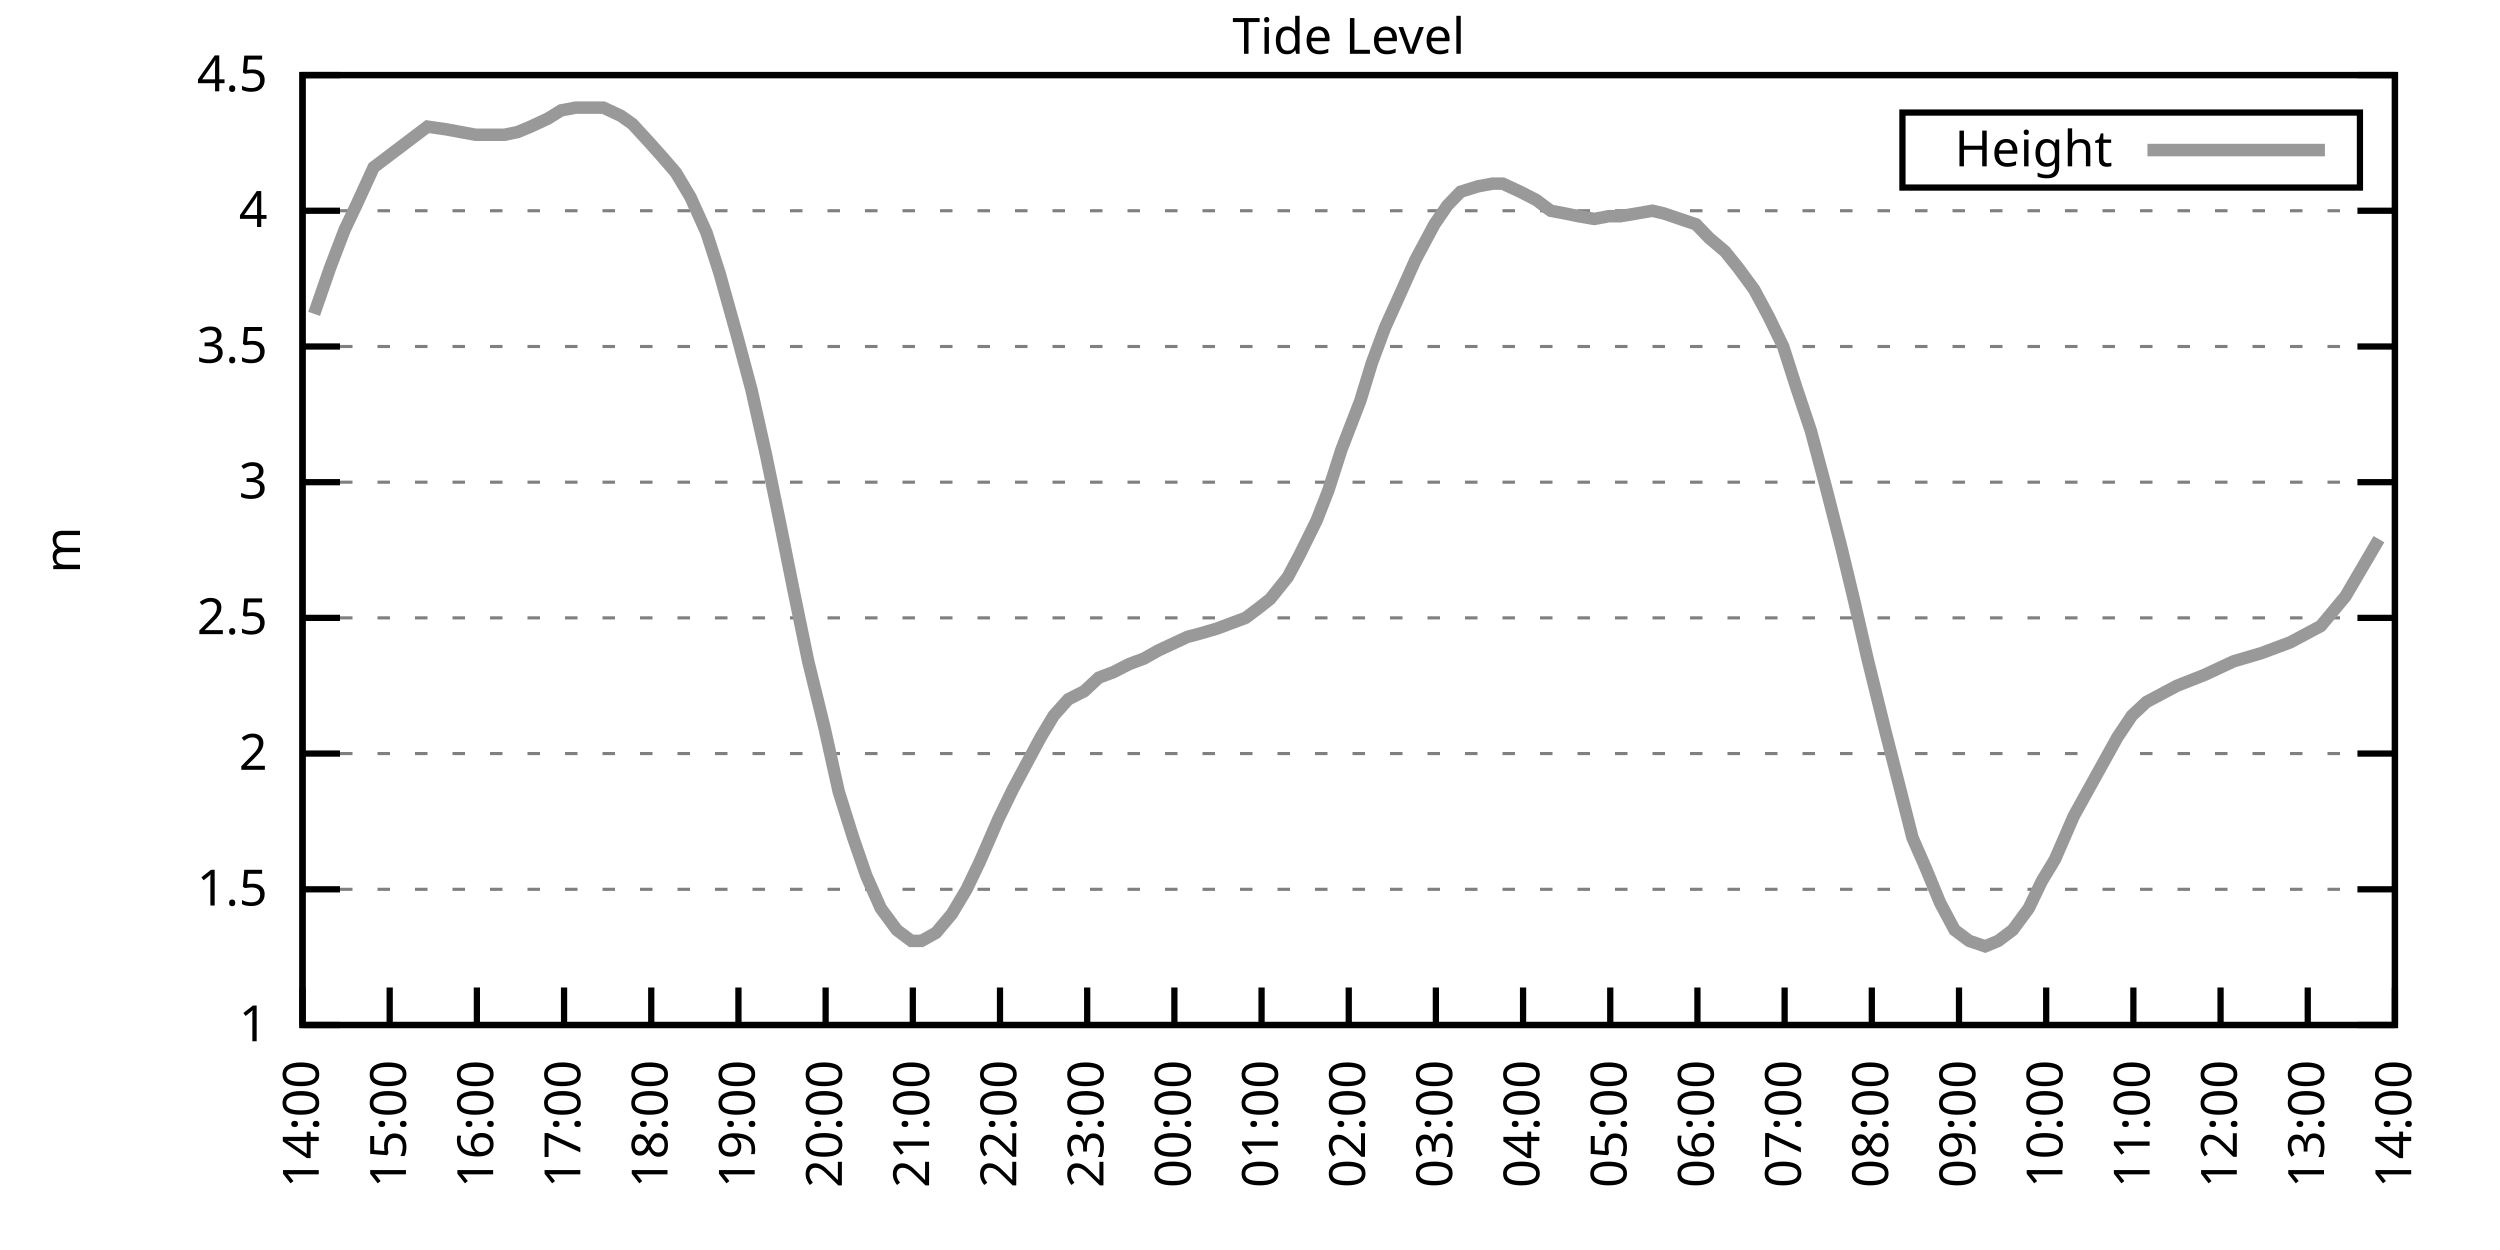
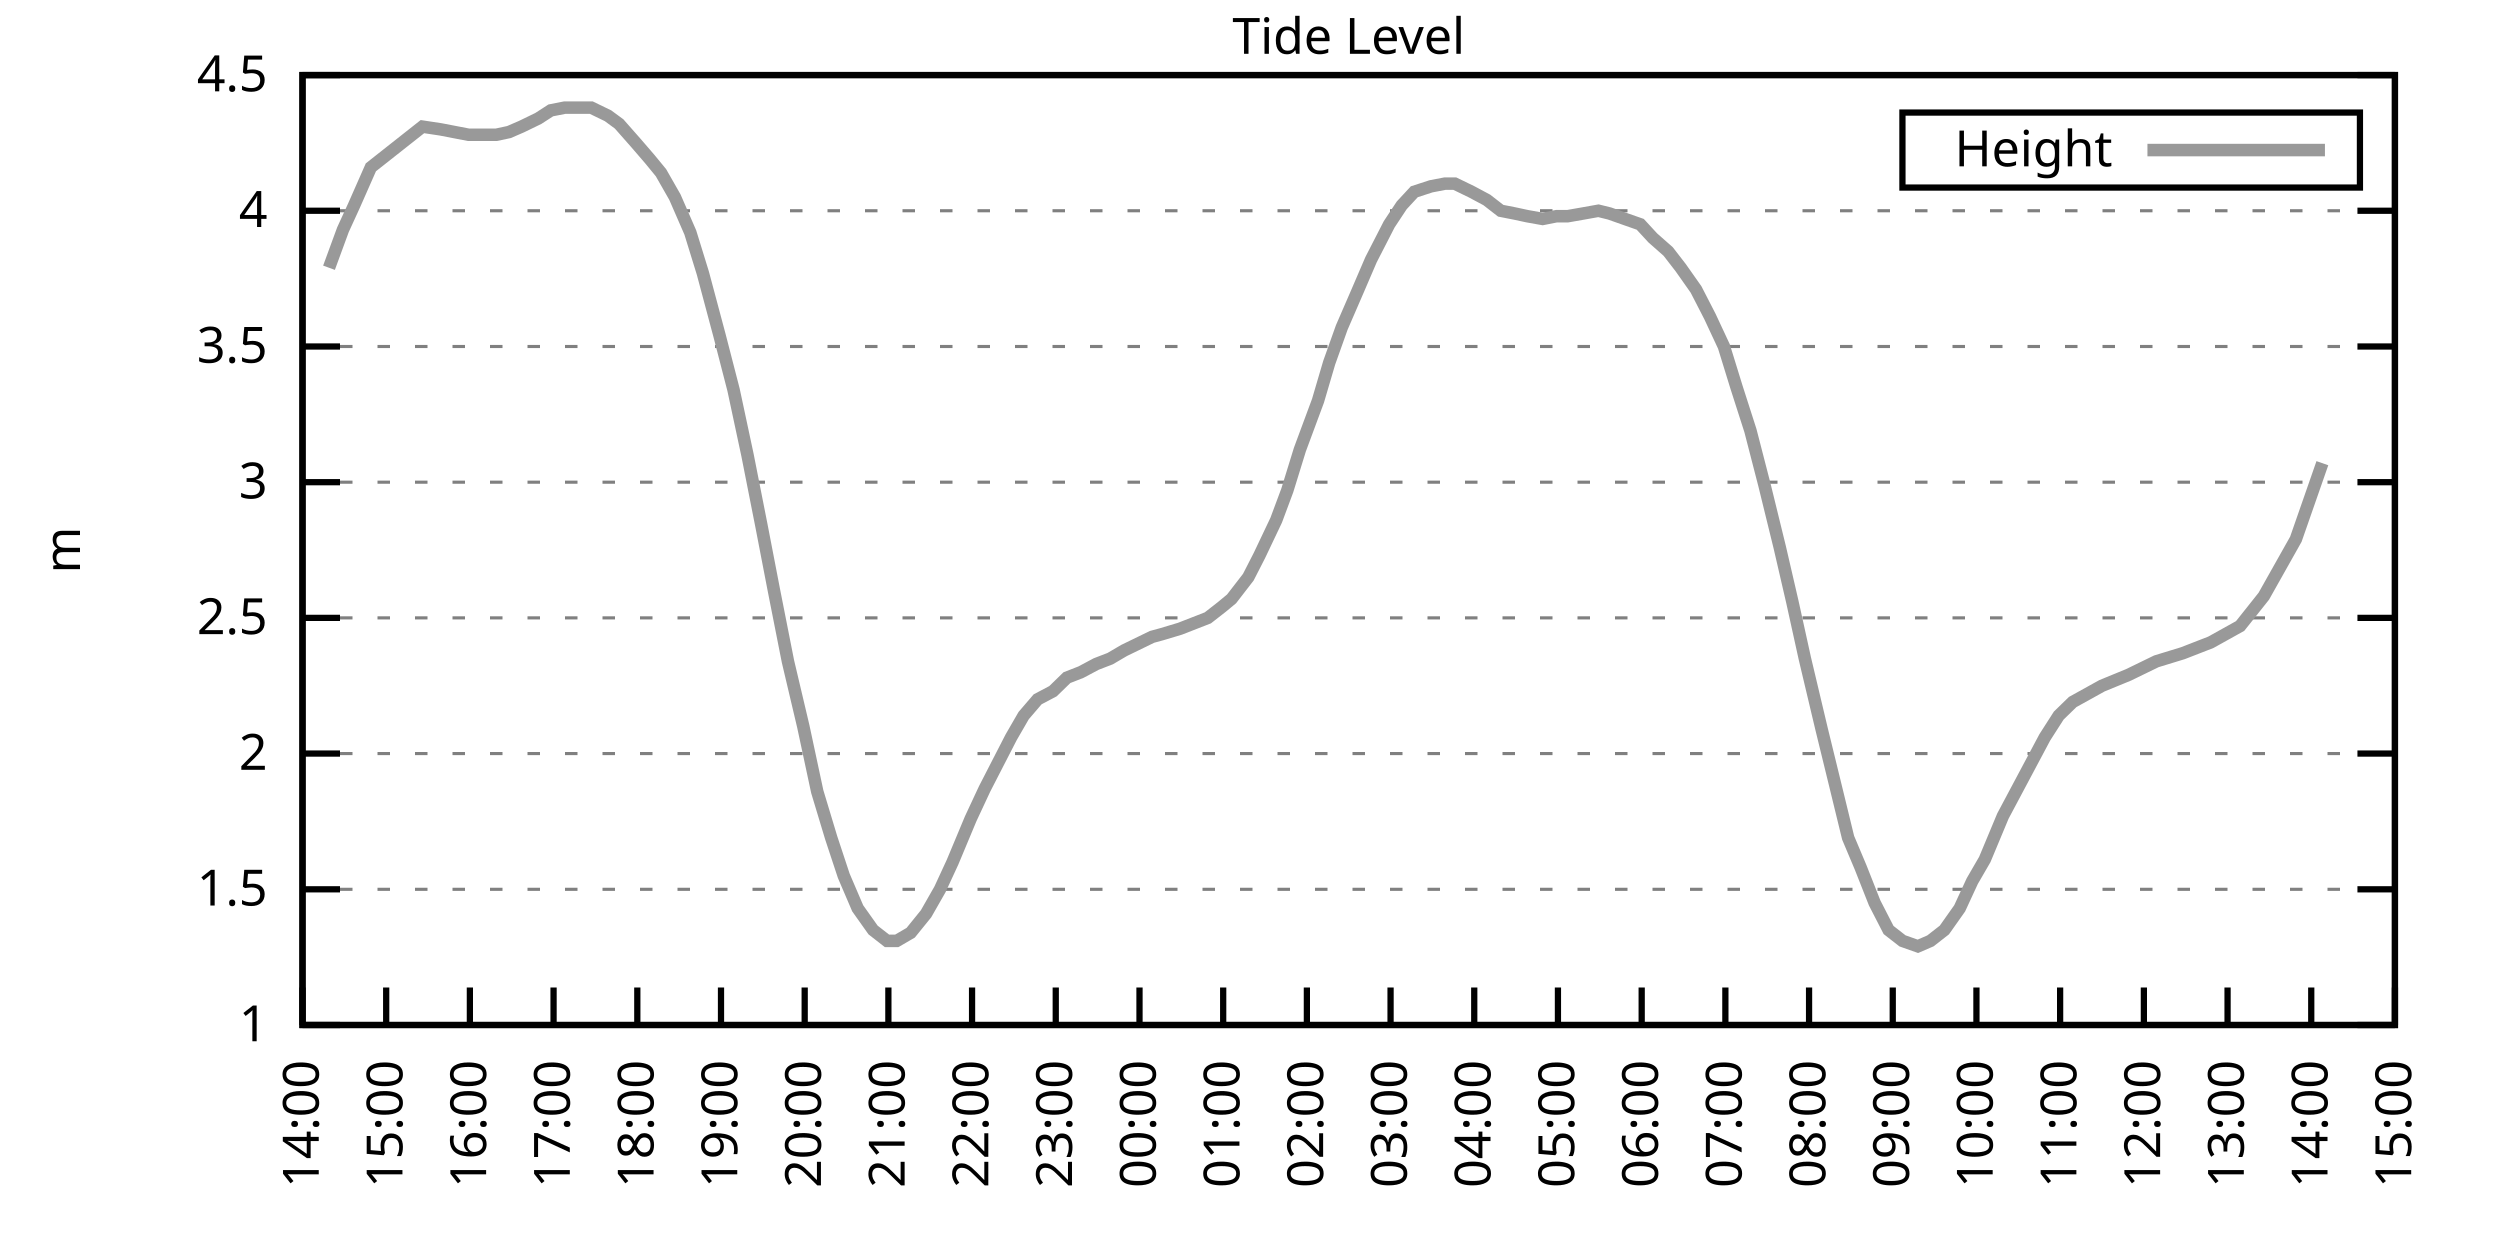
<svg xmlns="http://www.w3.org/2000/svg" xmlns:xlink="http://www.w3.org/1999/xlink" width="400" height="200" viewBox="0 0 400 200">
  <g id="gnuplot_canvas">
    <rect x="0" y="0" width="400" height="200" fill="none" />
    <defs>
      <circle id="gpDot" r="0.5" stroke-width="0.5" stroke="currentColor" />
      <path id="gpPt0" stroke-width="0.333" stroke="currentColor" d="M-1,0 h2 M0,-1 v2" />
      <path id="gpPt1" stroke-width="0.333" stroke="currentColor" d="M-1,-1 L1,1 M1,-1 L-1,1" />
      <path id="gpPt2" stroke-width="0.333" stroke="currentColor" d="M-1,0 L1,0 M0,-1 L0,1 M-1,-1 L1,1 M-1,1 L1,-1" />
      <rect id="gpPt3" stroke-width="0.333" stroke="currentColor" x="-1" y="-1" width="2" height="2" />
      <rect id="gpPt4" stroke-width="0.333" stroke="currentColor" fill="currentColor" x="-1" y="-1" width="2" height="2" />
      <circle id="gpPt5" stroke-width="0.333" stroke="currentColor" cx="0" cy="0" r="1" />
      <use xlink:href="#gpPt5" id="gpPt6" fill="currentColor" stroke="none" />
      <path id="gpPt7" stroke-width="0.333" stroke="currentColor" d="M0,-1.33 L-1.33,0.67 L1.33,0.67 z" />
      <use xlink:href="#gpPt7" id="gpPt8" fill="currentColor" stroke="none" />
      <use xlink:href="#gpPt7" id="gpPt9" stroke="currentColor" transform="rotate(180)" />
      <use xlink:href="#gpPt9" id="gpPt10" fill="currentColor" stroke="none" />
      <use xlink:href="#gpPt3" id="gpPt11" stroke="currentColor" transform="rotate(45)" />
      <use xlink:href="#gpPt11" id="gpPt12" fill="currentColor" stroke="none" />
      <path id="gpPt13" stroke-width="0.333" stroke="currentColor" d="M0,1.330 L1.265,0.411 L0.782,-1.067 L-0.782,-1.076 L-1.265,0.411 z" />
      <use xlink:href="#gpPt13" id="gpPt14" fill="currentColor" stroke="none" />
      <filter id="textbox" filterUnits="objectBoundingBox" x="0" y="0" height="1" width="1">
        <feFlood flood-color="white" flood-opacity="1" result="bgnd" />
        <feComposite in="SourceGraphic" in2="bgnd" operator="atop" />
      </filter>
      <filter id="greybox" filterUnits="objectBoundingBox" x="0" y="0" height="1" width="1">
        <feFlood flood-color="lightgrey" flood-opacity="1" result="grey" />
        <feComposite in="SourceGraphic" in2="grey" operator="atop" />
      </filter>
    </defs>
    <g fill="none" color="white" stroke="currentColor" stroke-width="1.00" stroke-linecap="butt" stroke-linejoin="miter">
</g>
    <g fill="none" color="black" stroke="currentColor" stroke-width="1.00" stroke-linecap="butt" stroke-linejoin="miter">
      <g stroke="none" shape-rendering="crispEdges">
        <polygon fill="rgb(255, 255, 255)" points="48.40,164.00 383.18,164.00 383.18,12.02 48.40,12.02 " />
      </g>
    </g>
    <g fill="none" color="black" stroke="currentColor" stroke-width="1.00" stroke-linecap="butt" stroke-linejoin="miter">
</g>
    <g fill="none" color="black" stroke="black" stroke-width="0.50" stroke-linecap="butt" stroke-linejoin="miter">
</g>
    <g fill="none" color="gray" stroke="currentColor" stroke-width="0.50" stroke-linecap="butt" stroke-linejoin="miter">
      <path stroke="gray" stroke-dasharray="2,4" class="gridline" d="M48.40,164.00 L383.19,164.00  " />
    </g>
    <g fill="none" color="gray" stroke="gray" stroke-width="1.00" stroke-linecap="butt" stroke-linejoin="miter">
</g>
    <g fill="none" color="black" stroke="currentColor" stroke-width="1.00" stroke-linecap="butt" stroke-linejoin="miter">
      <path stroke="black" d="M48.40,164.00 L54.40,164.00 M383.19,164.00 L377.19,164.00  " />
      <g transform="translate(42.80,166.60)" stroke="none" fill="black" font-family="Sans" font-size="8.00" text-anchor="end">
        <text>
          <tspan font-family="Sans"> 1</tspan>
        </text>
      </g>
    </g>
    <g fill="none" color="black" stroke="currentColor" stroke-width="1.00" stroke-linecap="butt" stroke-linejoin="miter">
</g>
    <g fill="none" color="black" stroke="black" stroke-width="0.50" stroke-linecap="butt" stroke-linejoin="miter">
</g>
    <g fill="none" color="gray" stroke="currentColor" stroke-width="0.50" stroke-linecap="butt" stroke-linejoin="miter">
      <path stroke="gray" stroke-dasharray="2,4" class="gridline" d="M48.40,142.29 L383.19,142.29  " />
    </g>
    <g fill="none" color="gray" stroke="gray" stroke-width="1.00" stroke-linecap="butt" stroke-linejoin="miter">
</g>
    <g fill="none" color="black" stroke="currentColor" stroke-width="1.00" stroke-linecap="butt" stroke-linejoin="miter">
      <path stroke="black" d="M48.40,142.29 L54.40,142.29 M383.19,142.29 L377.19,142.29  " />
      <g transform="translate(42.80,144.89)" stroke="none" fill="black" font-family="Sans" font-size="8.00" text-anchor="end">
        <text>
          <tspan font-family="Sans"> 1.5</tspan>
        </text>
      </g>
    </g>
    <g fill="none" color="black" stroke="currentColor" stroke-width="1.00" stroke-linecap="butt" stroke-linejoin="miter">
</g>
    <g fill="none" color="black" stroke="black" stroke-width="0.50" stroke-linecap="butt" stroke-linejoin="miter">
</g>
    <g fill="none" color="gray" stroke="currentColor" stroke-width="0.50" stroke-linecap="butt" stroke-linejoin="miter">
      <path stroke="gray" stroke-dasharray="2,4" class="gridline" d="M48.40,120.57 L383.19,120.57  " />
    </g>
    <g fill="none" color="gray" stroke="gray" stroke-width="1.00" stroke-linecap="butt" stroke-linejoin="miter">
</g>
    <g fill="none" color="black" stroke="currentColor" stroke-width="1.00" stroke-linecap="butt" stroke-linejoin="miter">
      <path stroke="black" d="M48.40,120.57 L54.40,120.57 M383.19,120.57 L377.19,120.57  " />
      <g transform="translate(42.80,123.17)" stroke="none" fill="black" font-family="Sans" font-size="8.00" text-anchor="end">
        <text>
          <tspan font-family="Sans"> 2</tspan>
        </text>
      </g>
    </g>
    <g fill="none" color="black" stroke="currentColor" stroke-width="1.00" stroke-linecap="butt" stroke-linejoin="miter">
</g>
    <g fill="none" color="black" stroke="black" stroke-width="0.50" stroke-linecap="butt" stroke-linejoin="miter">
</g>
    <g fill="none" color="gray" stroke="currentColor" stroke-width="0.50" stroke-linecap="butt" stroke-linejoin="miter">
      <path stroke="gray" stroke-dasharray="2,4" class="gridline" d="M48.40,98.86 L383.19,98.86  " />
    </g>
    <g fill="none" color="gray" stroke="gray" stroke-width="1.00" stroke-linecap="butt" stroke-linejoin="miter">
</g>
    <g fill="none" color="black" stroke="currentColor" stroke-width="1.00" stroke-linecap="butt" stroke-linejoin="miter">
      <path stroke="black" d="M48.40,98.86 L54.40,98.86 M383.19,98.86 L377.19,98.86  " />
      <g transform="translate(42.80,101.46)" stroke="none" fill="black" font-family="Sans" font-size="8.00" text-anchor="end">
        <text>
          <tspan font-family="Sans"> 2.5</tspan>
        </text>
      </g>
    </g>
    <g fill="none" color="black" stroke="currentColor" stroke-width="1.00" stroke-linecap="butt" stroke-linejoin="miter">
</g>
    <g fill="none" color="black" stroke="black" stroke-width="0.50" stroke-linecap="butt" stroke-linejoin="miter">
</g>
    <g fill="none" color="gray" stroke="currentColor" stroke-width="0.50" stroke-linecap="butt" stroke-linejoin="miter">
      <path stroke="gray" stroke-dasharray="2,4" class="gridline" d="M48.40,77.15 L383.19,77.15  " />
    </g>
    <g fill="none" color="gray" stroke="gray" stroke-width="1.00" stroke-linecap="butt" stroke-linejoin="miter">
</g>
    <g fill="none" color="black" stroke="currentColor" stroke-width="1.00" stroke-linecap="butt" stroke-linejoin="miter">
      <path stroke="black" d="M48.40,77.15 L54.40,77.15 M383.19,77.15 L377.19,77.15  " />
      <g transform="translate(42.80,79.75)" stroke="none" fill="black" font-family="Sans" font-size="8.00" text-anchor="end">
        <text>
          <tspan font-family="Sans"> 3</tspan>
        </text>
      </g>
    </g>
    <g fill="none" color="black" stroke="currentColor" stroke-width="1.00" stroke-linecap="butt" stroke-linejoin="miter">
</g>
    <g fill="none" color="black" stroke="black" stroke-width="0.50" stroke-linecap="butt" stroke-linejoin="miter">
</g>
    <g fill="none" color="gray" stroke="currentColor" stroke-width="0.50" stroke-linecap="butt" stroke-linejoin="miter">
      <path stroke="gray" stroke-dasharray="2,4" class="gridline" d="M48.40,55.44 L383.19,55.44  " />
    </g>
    <g fill="none" color="gray" stroke="gray" stroke-width="1.00" stroke-linecap="butt" stroke-linejoin="miter">
</g>
    <g fill="none" color="black" stroke="currentColor" stroke-width="1.00" stroke-linecap="butt" stroke-linejoin="miter">
      <path stroke="black" d="M48.40,55.44 L54.40,55.44 M383.19,55.44 L377.19,55.44  " />
      <g transform="translate(42.80,58.04)" stroke="none" fill="black" font-family="Sans" font-size="8.00" text-anchor="end">
        <text>
          <tspan font-family="Sans"> 3.5</tspan>
        </text>
      </g>
    </g>
    <g fill="none" color="black" stroke="currentColor" stroke-width="1.00" stroke-linecap="butt" stroke-linejoin="miter">
</g>
    <g fill="none" color="black" stroke="black" stroke-width="0.50" stroke-linecap="butt" stroke-linejoin="miter">
</g>
    <g fill="none" color="gray" stroke="currentColor" stroke-width="0.50" stroke-linecap="butt" stroke-linejoin="miter">
      <path stroke="gray" stroke-dasharray="2,4" class="gridline" d="M48.40,33.72 L383.19,33.72  " />
    </g>
    <g fill="none" color="gray" stroke="gray" stroke-width="1.00" stroke-linecap="butt" stroke-linejoin="miter">
</g>
    <g fill="none" color="black" stroke="currentColor" stroke-width="1.00" stroke-linecap="butt" stroke-linejoin="miter">
      <path stroke="black" d="M48.40,33.72 L54.40,33.72 M383.19,33.72 L377.19,33.72  " />
      <g transform="translate(42.80,36.32)" stroke="none" fill="black" font-family="Sans" font-size="8.00" text-anchor="end">
        <text>
          <tspan font-family="Sans"> 4</tspan>
        </text>
      </g>
    </g>
    <g fill="none" color="black" stroke="currentColor" stroke-width="1.00" stroke-linecap="butt" stroke-linejoin="miter">
</g>
    <g fill="none" color="black" stroke="black" stroke-width="0.50" stroke-linecap="butt" stroke-linejoin="miter">
</g>
    <g fill="none" color="gray" stroke="currentColor" stroke-width="0.50" stroke-linecap="butt" stroke-linejoin="miter">
      <path stroke="gray" stroke-dasharray="2,4" class="gridline" d="M48.40,12.01 L383.19,12.01  " />
    </g>
    <g fill="none" color="gray" stroke="gray" stroke-width="1.00" stroke-linecap="butt" stroke-linejoin="miter">
</g>
    <g fill="none" color="black" stroke="currentColor" stroke-width="1.00" stroke-linecap="butt" stroke-linejoin="miter">
      <path stroke="black" d="M48.40,12.01 L54.40,12.01 M383.19,12.01 L377.19,12.01  " />
      <g transform="translate(42.80,14.61)" stroke="none" fill="black" font-family="Sans" font-size="8.00" text-anchor="end">
        <text>
          <tspan font-family="Sans"> 4.5</tspan>
        </text>
      </g>
    </g>
    <g fill="none" color="black" stroke="currentColor" stroke-width="1.00" stroke-linecap="butt" stroke-linejoin="miter">
      <path stroke="black" d="M48.40,164.00 L48.40,158.00  " />
      <g transform="translate(51.00,169.60) rotate(270.00)" stroke="none" fill="black" font-family="Sans" font-size="8.00" text-anchor="end">
        <text>
          <tspan font-family="Sans">14:00</tspan>
        </text>
      </g>
    </g>
    <g fill="none" color="black" stroke="currentColor" stroke-width="1.00" stroke-linecap="butt" stroke-linejoin="miter">
-       <path stroke="black" d="M62.35,164.00 L62.35,158.00  " />
-       <g transform="translate(64.95,169.60) rotate(270.00)" stroke="none" fill="black" font-family="Sans" font-size="8.00" text-anchor="end">
+       <path stroke="black" d="M61.79,164.00 L61.79,158.00  " />
+       <g transform="translate(64.39,169.60) rotate(270.00)" stroke="none" fill="black" font-family="Sans" font-size="8.00" text-anchor="end">
        <text>
          <tspan font-family="Sans">15:00</tspan>
        </text>
      </g>
    </g>
    <g fill="none" color="black" stroke="currentColor" stroke-width="1.00" stroke-linecap="butt" stroke-linejoin="miter">
-       <path stroke="black" d="M76.30,164.00 L76.30,158.00  " />
-       <g transform="translate(78.90,169.60) rotate(270.00)" stroke="none" fill="black" font-family="Sans" font-size="8.00" text-anchor="end">
+       <path stroke="black" d="M75.18,164.00 L75.18,158.00  " />
+       <g transform="translate(77.78,169.60) rotate(270.00)" stroke="none" fill="black" font-family="Sans" font-size="8.00" text-anchor="end">
        <text>
          <tspan font-family="Sans">16:00</tspan>
        </text>
      </g>
    </g>
    <g fill="none" color="black" stroke="currentColor" stroke-width="1.00" stroke-linecap="butt" stroke-linejoin="miter">
-       <path stroke="black" d="M90.25,164.00 L90.25,158.00  " />
-       <g transform="translate(92.85,169.60) rotate(270.00)" stroke="none" fill="black" font-family="Sans" font-size="8.00" text-anchor="end">
+       <path stroke="black" d="M88.57,164.00 L88.57,158.00  " />
+       <g transform="translate(91.17,169.60) rotate(270.00)" stroke="none" fill="black" font-family="Sans" font-size="8.00" text-anchor="end">
        <text>
          <tspan font-family="Sans">17:00</tspan>
        </text>
      </g>
    </g>
    <g fill="none" color="black" stroke="currentColor" stroke-width="1.00" stroke-linecap="butt" stroke-linejoin="miter">
-       <path stroke="black" d="M104.20,164.00 L104.20,158.00  " />
-       <g transform="translate(106.80,169.60) rotate(270.00)" stroke="none" fill="black" font-family="Sans" font-size="8.00" text-anchor="end">
+       <path stroke="black" d="M101.97,164.00 L101.97,158.00  " />
+       <g transform="translate(104.57,169.60) rotate(270.00)" stroke="none" fill="black" font-family="Sans" font-size="8.00" text-anchor="end">
        <text>
          <tspan font-family="Sans">18:00</tspan>
        </text>
      </g>
    </g>
    <g fill="none" color="black" stroke="currentColor" stroke-width="1.00" stroke-linecap="butt" stroke-linejoin="miter">
-       <path stroke="black" d="M118.15,164.00 L118.15,158.00  " />
-       <g transform="translate(120.75,169.60) rotate(270.00)" stroke="none" fill="black" font-family="Sans" font-size="8.00" text-anchor="end">
+       <path stroke="black" d="M115.36,164.00 L115.36,158.00  " />
+       <g transform="translate(117.96,169.60) rotate(270.00)" stroke="none" fill="black" font-family="Sans" font-size="8.00" text-anchor="end">
        <text>
          <tspan font-family="Sans">19:00</tspan>
        </text>
      </g>
    </g>
    <g fill="none" color="black" stroke="currentColor" stroke-width="1.00" stroke-linecap="butt" stroke-linejoin="miter">
-       <path stroke="black" d="M132.10,164.00 L132.10,158.00  " />
-       <g transform="translate(134.70,169.60) rotate(270.00)" stroke="none" fill="black" font-family="Sans" font-size="8.00" text-anchor="end">
+       <path stroke="black" d="M128.75,164.00 L128.75,158.00  " />
+       <g transform="translate(131.35,169.60) rotate(270.00)" stroke="none" fill="black" font-family="Sans" font-size="8.00" text-anchor="end">
        <text>
          <tspan font-family="Sans">20:00</tspan>
        </text>
      </g>
    </g>
    <g fill="none" color="black" stroke="currentColor" stroke-width="1.00" stroke-linecap="butt" stroke-linejoin="miter">
-       <path stroke="black" d="M146.05,164.00 L146.05,158.00  " />
-       <g transform="translate(148.65,169.60) rotate(270.00)" stroke="none" fill="black" font-family="Sans" font-size="8.00" text-anchor="end">
+       <path stroke="black" d="M142.14,164.00 L142.14,158.00  " />
+       <g transform="translate(144.74,169.60) rotate(270.00)" stroke="none" fill="black" font-family="Sans" font-size="8.00" text-anchor="end">
        <text>
          <tspan font-family="Sans">21:00</tspan>
        </text>
      </g>
    </g>
    <g fill="none" color="black" stroke="currentColor" stroke-width="1.00" stroke-linecap="butt" stroke-linejoin="miter">
-       <path stroke="black" d="M160.00,164.00 L160.00,158.00  " />
-       <g transform="translate(162.60,169.60) rotate(270.00)" stroke="none" fill="black" font-family="Sans" font-size="8.00" text-anchor="end">
+       <path stroke="black" d="M155.53,164.00 L155.53,158.00  " />
+       <g transform="translate(158.13,169.60) rotate(270.00)" stroke="none" fill="black" font-family="Sans" font-size="8.00" text-anchor="end">
        <text>
          <tspan font-family="Sans">22:00</tspan>
        </text>
      </g>
    </g>
    <g fill="none" color="black" stroke="currentColor" stroke-width="1.00" stroke-linecap="butt" stroke-linejoin="miter">
-       <path stroke="black" d="M173.95,164.00 L173.95,158.00  " />
-       <g transform="translate(176.55,169.60) rotate(270.00)" stroke="none" fill="black" font-family="Sans" font-size="8.00" text-anchor="end">
+       <path stroke="black" d="M168.92,164.00 L168.92,158.00  " />
+       <g transform="translate(171.52,169.60) rotate(270.00)" stroke="none" fill="black" font-family="Sans" font-size="8.00" text-anchor="end">
        <text>
          <tspan font-family="Sans">23:00</tspan>
        </text>
      </g>
    </g>
    <g fill="none" color="black" stroke="currentColor" stroke-width="1.00" stroke-linecap="butt" stroke-linejoin="miter">
-       <path stroke="black" d="M187.90,164.00 L187.90,158.00  " />
-       <g transform="translate(190.50,169.60) rotate(270.00)" stroke="none" fill="black" font-family="Sans" font-size="8.00" text-anchor="end">
+       <path stroke="black" d="M182.32,164.00 L182.32,158.00  " />
+       <g transform="translate(184.92,169.60) rotate(270.00)" stroke="none" fill="black" font-family="Sans" font-size="8.00" text-anchor="end">
        <text>
          <tspan font-family="Sans">00:00</tspan>
        </text>
      </g>
    </g>
    <g fill="none" color="black" stroke="currentColor" stroke-width="1.00" stroke-linecap="butt" stroke-linejoin="miter">
-       <path stroke="black" d="M201.85,164.00 L201.85,158.00  " />
-       <g transform="translate(204.45,169.60) rotate(270.00)" stroke="none" fill="black" font-family="Sans" font-size="8.00" text-anchor="end">
+       <path stroke="black" d="M195.71,164.00 L195.71,158.00  " />
+       <g transform="translate(198.31,169.60) rotate(270.00)" stroke="none" fill="black" font-family="Sans" font-size="8.00" text-anchor="end">
        <text>
          <tspan font-family="Sans">01:00</tspan>
        </text>
      </g>
    </g>
    <g fill="none" color="black" stroke="currentColor" stroke-width="1.00" stroke-linecap="butt" stroke-linejoin="miter">
-       <path stroke="black" d="M215.80,164.00 L215.80,158.00  " />
-       <g transform="translate(218.40,169.60) rotate(270.00)" stroke="none" fill="black" font-family="Sans" font-size="8.00" text-anchor="end">
+       <path stroke="black" d="M209.10,164.00 L209.10,158.00  " />
+       <g transform="translate(211.70,169.60) rotate(270.00)" stroke="none" fill="black" font-family="Sans" font-size="8.00" text-anchor="end">
        <text>
          <tspan font-family="Sans">02:00</tspan>
        </text>
      </g>
    </g>
    <g fill="none" color="black" stroke="currentColor" stroke-width="1.00" stroke-linecap="butt" stroke-linejoin="miter">
-       <path stroke="black" d="M229.74,164.00 L229.74,158.00  " />
-       <g transform="translate(232.34,169.60) rotate(270.00)" stroke="none" fill="black" font-family="Sans" font-size="8.00" text-anchor="end">
+       <path stroke="black" d="M222.49,164.00 L222.49,158.00  " />
+       <g transform="translate(225.09,169.60) rotate(270.00)" stroke="none" fill="black" font-family="Sans" font-size="8.00" text-anchor="end">
        <text>
          <tspan font-family="Sans">03:00</tspan>
        </text>
      </g>
    </g>
    <g fill="none" color="black" stroke="currentColor" stroke-width="1.00" stroke-linecap="butt" stroke-linejoin="miter">
-       <path stroke="black" d="M243.69,164.00 L243.69,158.00  " />
-       <g transform="translate(246.29,169.60) rotate(270.00)" stroke="none" fill="black" font-family="Sans" font-size="8.00" text-anchor="end">
+       <path stroke="black" d="M235.88,164.00 L235.88,158.00  " />
+       <g transform="translate(238.48,169.60) rotate(270.00)" stroke="none" fill="black" font-family="Sans" font-size="8.00" text-anchor="end">
        <text>
          <tspan font-family="Sans">04:00</tspan>
        </text>
      </g>
    </g>
    <g fill="none" color="black" stroke="currentColor" stroke-width="1.00" stroke-linecap="butt" stroke-linejoin="miter">
-       <path stroke="black" d="M257.64,164.00 L257.64,158.00  " />
-       <g transform="translate(260.24,169.60) rotate(270.00)" stroke="none" fill="black" font-family="Sans" font-size="8.00" text-anchor="end">
+       <path stroke="black" d="M249.27,164.00 L249.27,158.00  " />
+       <g transform="translate(251.87,169.60) rotate(270.00)" stroke="none" fill="black" font-family="Sans" font-size="8.00" text-anchor="end">
        <text>
          <tspan font-family="Sans">05:00</tspan>
        </text>
      </g>
    </g>
    <g fill="none" color="black" stroke="currentColor" stroke-width="1.00" stroke-linecap="butt" stroke-linejoin="miter">
-       <path stroke="black" d="M271.59,164.00 L271.59,158.00  " />
-       <g transform="translate(274.19,169.60) rotate(270.00)" stroke="none" fill="black" font-family="Sans" font-size="8.00" text-anchor="end">
+       <path stroke="black" d="M262.67,164.00 L262.67,158.00  " />
+       <g transform="translate(265.27,169.60) rotate(270.00)" stroke="none" fill="black" font-family="Sans" font-size="8.00" text-anchor="end">
        <text>
          <tspan font-family="Sans">06:00</tspan>
        </text>
      </g>
    </g>
    <g fill="none" color="black" stroke="currentColor" stroke-width="1.00" stroke-linecap="butt" stroke-linejoin="miter">
-       <path stroke="black" d="M285.54,164.00 L285.54,158.00  " />
-       <g transform="translate(288.14,169.60) rotate(270.00)" stroke="none" fill="black" font-family="Sans" font-size="8.00" text-anchor="end">
+       <path stroke="black" d="M276.06,164.00 L276.06,158.00  " />
+       <g transform="translate(278.66,169.60) rotate(270.00)" stroke="none" fill="black" font-family="Sans" font-size="8.00" text-anchor="end">
        <text>
          <tspan font-family="Sans">07:00</tspan>
        </text>
      </g>
    </g>
    <g fill="none" color="black" stroke="currentColor" stroke-width="1.00" stroke-linecap="butt" stroke-linejoin="miter">
-       <path stroke="black" d="M299.49,164.00 L299.49,158.00  " />
-       <g transform="translate(302.09,169.60) rotate(270.00)" stroke="none" fill="black" font-family="Sans" font-size="8.00" text-anchor="end">
+       <path stroke="black" d="M289.45,164.00 L289.45,158.00  " />
+       <g transform="translate(292.05,169.60) rotate(270.00)" stroke="none" fill="black" font-family="Sans" font-size="8.00" text-anchor="end">
        <text>
          <tspan font-family="Sans">08:00</tspan>
        </text>
      </g>
    </g>
    <g fill="none" color="black" stroke="currentColor" stroke-width="1.00" stroke-linecap="butt" stroke-linejoin="miter">
-       <path stroke="black" d="M313.44,164.00 L313.44,158.00  " />
-       <g transform="translate(316.04,169.60) rotate(270.00)" stroke="none" fill="black" font-family="Sans" font-size="8.00" text-anchor="end">
+       <path stroke="black" d="M302.84,164.00 L302.84,158.00  " />
+       <g transform="translate(305.44,169.60) rotate(270.00)" stroke="none" fill="black" font-family="Sans" font-size="8.00" text-anchor="end">
        <text>
          <tspan font-family="Sans">09:00</tspan>
        </text>
      </g>
    </g>
    <g fill="none" color="black" stroke="currentColor" stroke-width="1.00" stroke-linecap="butt" stroke-linejoin="miter">
-       <path stroke="black" d="M327.39,164.00 L327.39,158.00  " />
-       <g transform="translate(329.99,169.60) rotate(270.00)" stroke="none" fill="black" font-family="Sans" font-size="8.00" text-anchor="end">
+       <path stroke="black" d="M316.23,164.00 L316.23,158.00  " />
+       <g transform="translate(318.83,169.60) rotate(270.00)" stroke="none" fill="black" font-family="Sans" font-size="8.00" text-anchor="end">
        <text>
          <tspan font-family="Sans">10:00</tspan>
        </text>
      </g>
    </g>
    <g fill="none" color="black" stroke="currentColor" stroke-width="1.00" stroke-linecap="butt" stroke-linejoin="miter">
-       <path stroke="black" d="M341.34,164.00 L341.34,158.00  " />
-       <g transform="translate(343.94,169.60) rotate(270.00)" stroke="none" fill="black" font-family="Sans" font-size="8.00" text-anchor="end">
+       <path stroke="black" d="M329.62,164.00 L329.62,158.00  " />
+       <g transform="translate(332.22,169.60) rotate(270.00)" stroke="none" fill="black" font-family="Sans" font-size="8.00" text-anchor="end">
        <text>
          <tspan font-family="Sans">11:00</tspan>
        </text>
      </g>
    </g>
    <g fill="none" color="black" stroke="currentColor" stroke-width="1.00" stroke-linecap="butt" stroke-linejoin="miter">
-       <path stroke="black" d="M355.29,164.00 L355.29,158.00  " />
-       <g transform="translate(357.89,169.60) rotate(270.00)" stroke="none" fill="black" font-family="Sans" font-size="8.00" text-anchor="end">
+       <path stroke="black" d="M343.02,164.00 L343.02,158.00  " />
+       <g transform="translate(345.62,169.60) rotate(270.00)" stroke="none" fill="black" font-family="Sans" font-size="8.00" text-anchor="end">
        <text>
          <tspan font-family="Sans">12:00</tspan>
        </text>
      </g>
    </g>
    <g fill="none" color="black" stroke="currentColor" stroke-width="1.00" stroke-linecap="butt" stroke-linejoin="miter">
-       <path stroke="black" d="M369.24,164.00 L369.24,158.00  " />
-       <g transform="translate(371.84,169.60) rotate(270.00)" stroke="none" fill="black" font-family="Sans" font-size="8.00" text-anchor="end">
+       <path stroke="black" d="M356.41,164.00 L356.41,158.00  " />
+       <g transform="translate(359.01,169.60) rotate(270.00)" stroke="none" fill="black" font-family="Sans" font-size="8.00" text-anchor="end">
        <text>
          <tspan font-family="Sans">13:00</tspan>
+         </text>
+       </g>
+     </g>
+     <g fill="none" color="black" stroke="currentColor" stroke-width="1.00" stroke-linecap="butt" stroke-linejoin="miter">
+       <path stroke="black" d="M369.80,164.00 L369.80,158.00  " />
+       <g transform="translate(372.40,169.60) rotate(270.00)" stroke="none" fill="black" font-family="Sans" font-size="8.00" text-anchor="end">
+         <text>
+           <tspan font-family="Sans">14:00</tspan>
        </text>
      </g>
    </g>
    <g fill="none" color="black" stroke="currentColor" stroke-width="1.00" stroke-linecap="butt" stroke-linejoin="miter">
      <path stroke="black" d="M383.19,164.00 L383.19,158.00  " />
      <g transform="translate(385.79,169.60) rotate(270.00)" stroke="none" fill="black" font-family="Sans" font-size="8.00" text-anchor="end">
        <text>
-           <tspan font-family="Sans">14:00</tspan>
+           <tspan font-family="Sans">15:00</tspan>
        </text>
      </g>
    </g>
    <g fill="none" color="black" stroke="currentColor" stroke-width="1.00" stroke-linecap="butt" stroke-linejoin="miter">
</g>
    <g fill="none" color="black" stroke="currentColor" stroke-width="1.00" stroke-linecap="butt" stroke-linejoin="miter">
      <path stroke="black" d="M48.40,12.01 L48.40,164.00 L383.19,164.00 L383.19,12.01 L48.40,12.01 Z  " />
    </g>
    <g fill="none" color="black" stroke="currentColor" stroke-width="1.00" stroke-linecap="butt" stroke-linejoin="miter">
</g>
    <g fill="none" color="black" stroke="currentColor" stroke-width="1.00" stroke-linecap="butt" stroke-linejoin="miter">
      <path stroke="black" d="M304.39,30.01 L304.39,18.01 L377.59,18.01 L377.59,30.01 L304.39,30.01 Z  " />
    </g>
    <g id="Tide_level_plot_1">
      <g fill="none" color="white" stroke="black" stroke-width="2.00" stroke-linecap="butt" stroke-linejoin="miter">
</g>
      <g fill="none" color="black" stroke="currentColor" stroke-width="2.00" stroke-linecap="butt" stroke-linejoin="miter">
        <g transform="translate(337.99,26.61)" stroke="none" fill="black" font-family="Sans" font-size="8.00" text-anchor="end">
          <text>
            <tspan font-family="Sans">Height</tspan>
          </text>
        </g>
      </g>
      <g fill="none" color="black" stroke="currentColor" stroke-width="2.00" stroke-linecap="butt" stroke-linejoin="miter">
-         <path stroke="rgb(153, 153, 153)" d="M343.59,24.01 L371.99,24.01 M50.26,50.22 L52.82,42.84 L55.14,36.76 L57.00,32.85 L59.79,26.77 L68.39,20.26   L71.42,20.70 L73.74,21.13 L76.07,21.56 L78.39,21.56 L80.72,21.56 L82.81,21.13 L84.90,20.26 L87.69,18.96   L89.78,17.66 L92.11,17.22 L94.43,17.22 L96.53,17.22 L99.32,18.52 L101.18,19.83 L103.97,22.87 L106.29,25.47   L108.15,27.64 L110.48,31.55 L113.03,37.20 L115.13,43.71 L117.92,53.70 L120.24,62.38 L122.57,72.81 L124.89,84.10   L126.98,94.52 L129.31,105.81 L131.87,116.23 L134.19,126.65 L136.51,134.04 L138.61,140.12 L140.93,145.33 L143.49,148.80   L145.81,150.54 L147.44,150.54 L149.77,149.24 L152.32,146.20 L154.65,142.29 L156.74,137.94 L159.76,131.00 L162.09,126.22   L164.41,121.88 L166.51,117.97 L168.60,114.49 L170.92,111.89 L173.48,110.59 L175.81,108.42 L178.13,107.55 L180.69,106.24   L183.01,105.38 L185.34,104.07 L187.20,103.20 L189.99,101.90 L191.62,101.47 L194.64,100.60 L196.96,99.73 L199.29,98.86   L201.61,97.12 L203.24,95.82 L206.03,92.35 L207.89,88.87 L210.68,83.23 L212.54,78.45 L214.63,71.94 L217.65,64.12   L219.51,58.04 L221.61,52.40 L224.16,46.75 L226.49,41.54 L229.51,35.89 L231.60,32.85 L233.70,30.68 L236.49,29.81   L238.81,29.38 L240.44,29.38 L243.23,30.68 L245.79,31.99 L248.11,33.72 L250.44,34.16 L252.53,34.59 L255.09,35.03   L257.41,34.59 L259.27,34.59 L261.83,34.16 L264.39,33.72 L266.25,34.16 L268.80,35.03 L271.36,35.89 L273.45,38.07   L276.01,40.24 L278.10,42.84 L280.66,46.32 L282.99,50.66 L285.31,55.44 L287.40,61.95 L289.73,68.90 L292.05,77.58   L294.61,87.57 L296.70,96.26 L298.80,105.38 L301.58,116.67 L303.91,125.79 L306.00,134.04 L308.09,138.81 L310.42,144.46   L312.74,148.80 L315.07,150.54 L317.63,151.41 L319.72,150.54 L322.04,148.80 L324.60,145.33 L326.69,140.98 L328.79,137.51   L331.81,130.56 L338.78,117.97 L341.11,114.49 L343.43,112.32 L348.32,109.72 L352.73,107.98 L357.38,105.81 L361.80,104.51   L366.45,102.77 L371.33,100.16 L375.29,95.39 L380.63,86.27  " />
+         <path stroke="rgb(153, 153, 153)" d="M343.59,24.01 L371.99,24.01 M52.64,42.84 L54.87,36.76 L56.66,32.85 L59.34,26.77 L67.59,20.26 L70.50,20.70   L72.73,21.13 L74.96,21.56 L77.19,21.56 L79.42,21.56 L81.43,21.13 L83.44,20.26 L86.12,18.96 L88.13,17.66   L90.36,17.22 L92.59,17.22 L94.60,17.22 L97.28,18.52 L99.06,19.83 L101.74,22.87 L103.98,25.47 L105.76,27.64   L107.99,31.55 L110.45,37.20 L112.46,43.71 L115.13,53.70 L117.37,62.38 L119.60,72.81 L121.83,84.10 L123.84,94.52   L126.07,105.81 L128.53,116.23 L130.76,126.65 L132.99,134.04 L135.00,140.12 L137.23,145.33 L139.69,148.80 L141.92,150.54   L143.48,150.54 L145.71,149.24 L148.17,146.20 L150.40,142.29 L152.41,137.94 L155.31,131.00 L157.54,126.22 L159.77,121.88   L161.78,117.97 L163.79,114.49 L166.02,111.89 L168.48,110.59 L170.71,108.42 L172.94,107.55 L175.40,106.24 L177.63,105.38   L179.86,104.07 L181.65,103.20 L184.32,101.90 L185.89,101.47 L188.79,100.60 L191.02,99.73 L193.25,98.86 L195.48,97.12   L197.05,95.82 L199.73,92.35 L201.51,88.87 L204.19,83.23 L205.97,78.45 L207.98,71.94 L210.88,64.12 L212.67,58.04   L214.68,52.40 L217.13,46.75 L219.37,41.54 L222.27,35.89 L224.28,32.85 L226.29,30.68 L228.96,29.81 L231.20,29.38   L232.76,29.38 L235.44,30.68 L237.89,31.99 L240.12,33.72 L242.36,34.16 L244.36,34.59 L246.82,35.03 L249.05,34.59   L250.84,34.59 L253.29,34.16 L255.75,33.72 L257.53,34.16 L259.99,35.03 L262.44,35.89 L264.45,38.07 L266.91,40.24   L268.92,42.84 L271.37,46.32 L273.60,50.66 L275.83,55.44 L277.84,61.95 L280.07,68.90 L282.31,77.58 L284.76,87.57   L286.77,96.26 L288.78,105.38 L291.46,116.67 L293.69,125.79 L295.70,134.04 L297.71,138.81 L299.94,144.46 L302.17,148.80   L304.40,150.54 L306.86,151.41 L308.87,150.54 L311.10,148.80 L313.55,145.33 L315.56,140.98 L317.57,137.51 L320.47,130.56   L327.17,117.97 L329.40,114.49 L331.63,112.32 L336.32,109.72 L340.56,107.98 L345.02,105.81 L349.26,104.51 L353.73,102.77   L358.42,100.16 L362.21,95.39 L367.34,86.27 L371.58,74.11  " />
      </g>
    </g>
    <g fill="none" color="black" stroke="currentColor" stroke-width="2.00" stroke-linecap="butt" stroke-linejoin="miter">
</g>
    <g fill="none" color="black" stroke="black" stroke-width="1.00" stroke-linecap="butt" stroke-linejoin="miter">
</g>
    <g fill="none" color="black" stroke="currentColor" stroke-width="1.00" stroke-linecap="butt" stroke-linejoin="miter">
      <path stroke="black" d="M48.40,12.01 L48.40,164.00 L383.19,164.00 L383.19,12.01 L48.40,12.01 Z  " />
      <g transform="translate(12.80,88.01) rotate(270.00)" stroke="none" fill="black" font-family="Sans" font-size="8.00" text-anchor="middle">
        <text>
          <tspan font-family="Sans">m</tspan>
        </text>
      </g>
    </g>
    <g fill="none" color="black" stroke="currentColor" stroke-width="1.00" stroke-linecap="butt" stroke-linejoin="miter">
</g>
    <g fill="none" color="black" stroke="currentColor" stroke-width="1.00" stroke-linecap="butt" stroke-linejoin="miter">
      <g transform="translate(215.79,8.61)" stroke="none" fill="black" font-family="Sans" font-size="8.00" text-anchor="middle">
        <text>
          <tspan font-family="Sans">Tide Level</tspan>
        </text>
      </g>
    </g>
    <g fill="none" color="black" stroke="currentColor" stroke-width="1.00" stroke-linecap="butt" stroke-linejoin="miter">
</g>
  </g>
</svg>
